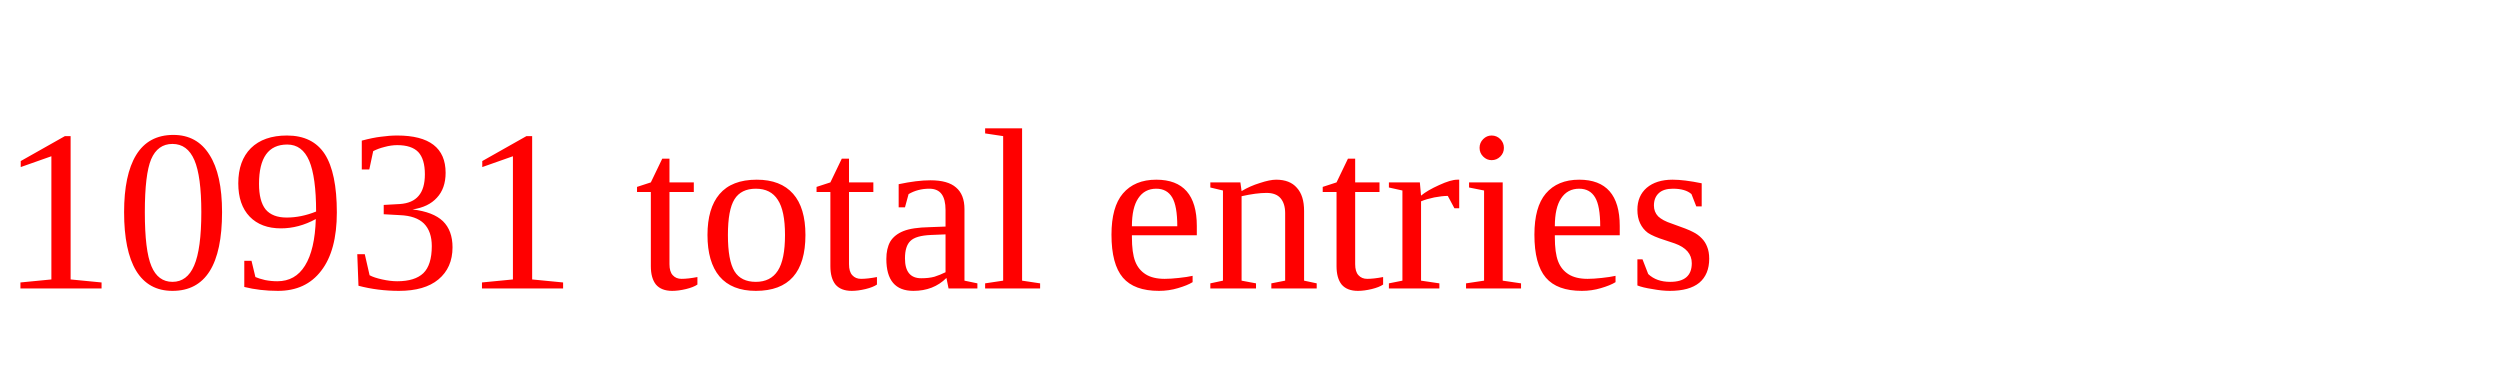
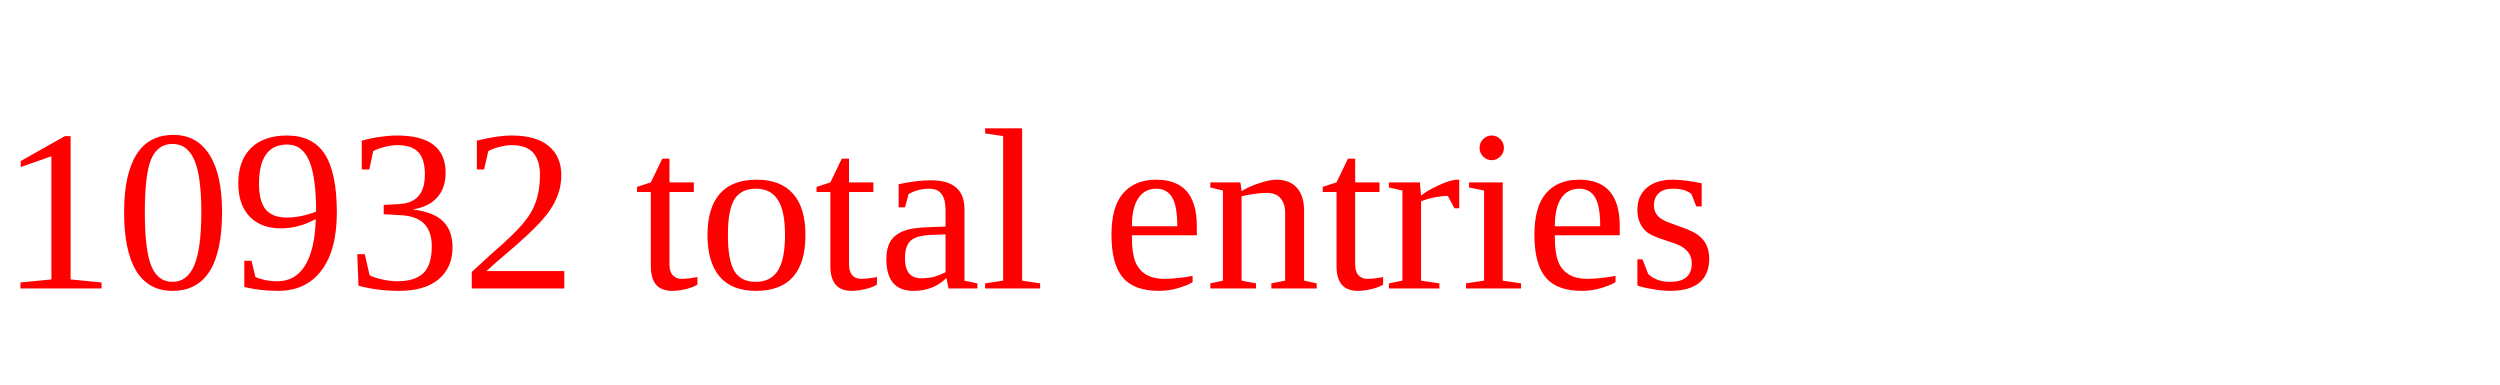
<svg xmlns="http://www.w3.org/2000/svg" height="20" width="130" version="1.1">
-   <text x="0" y="15" fill="red">10931 total entries</text>
+   <text x="0" y="15" fill="red">10932 total entries</text>
</svg>
